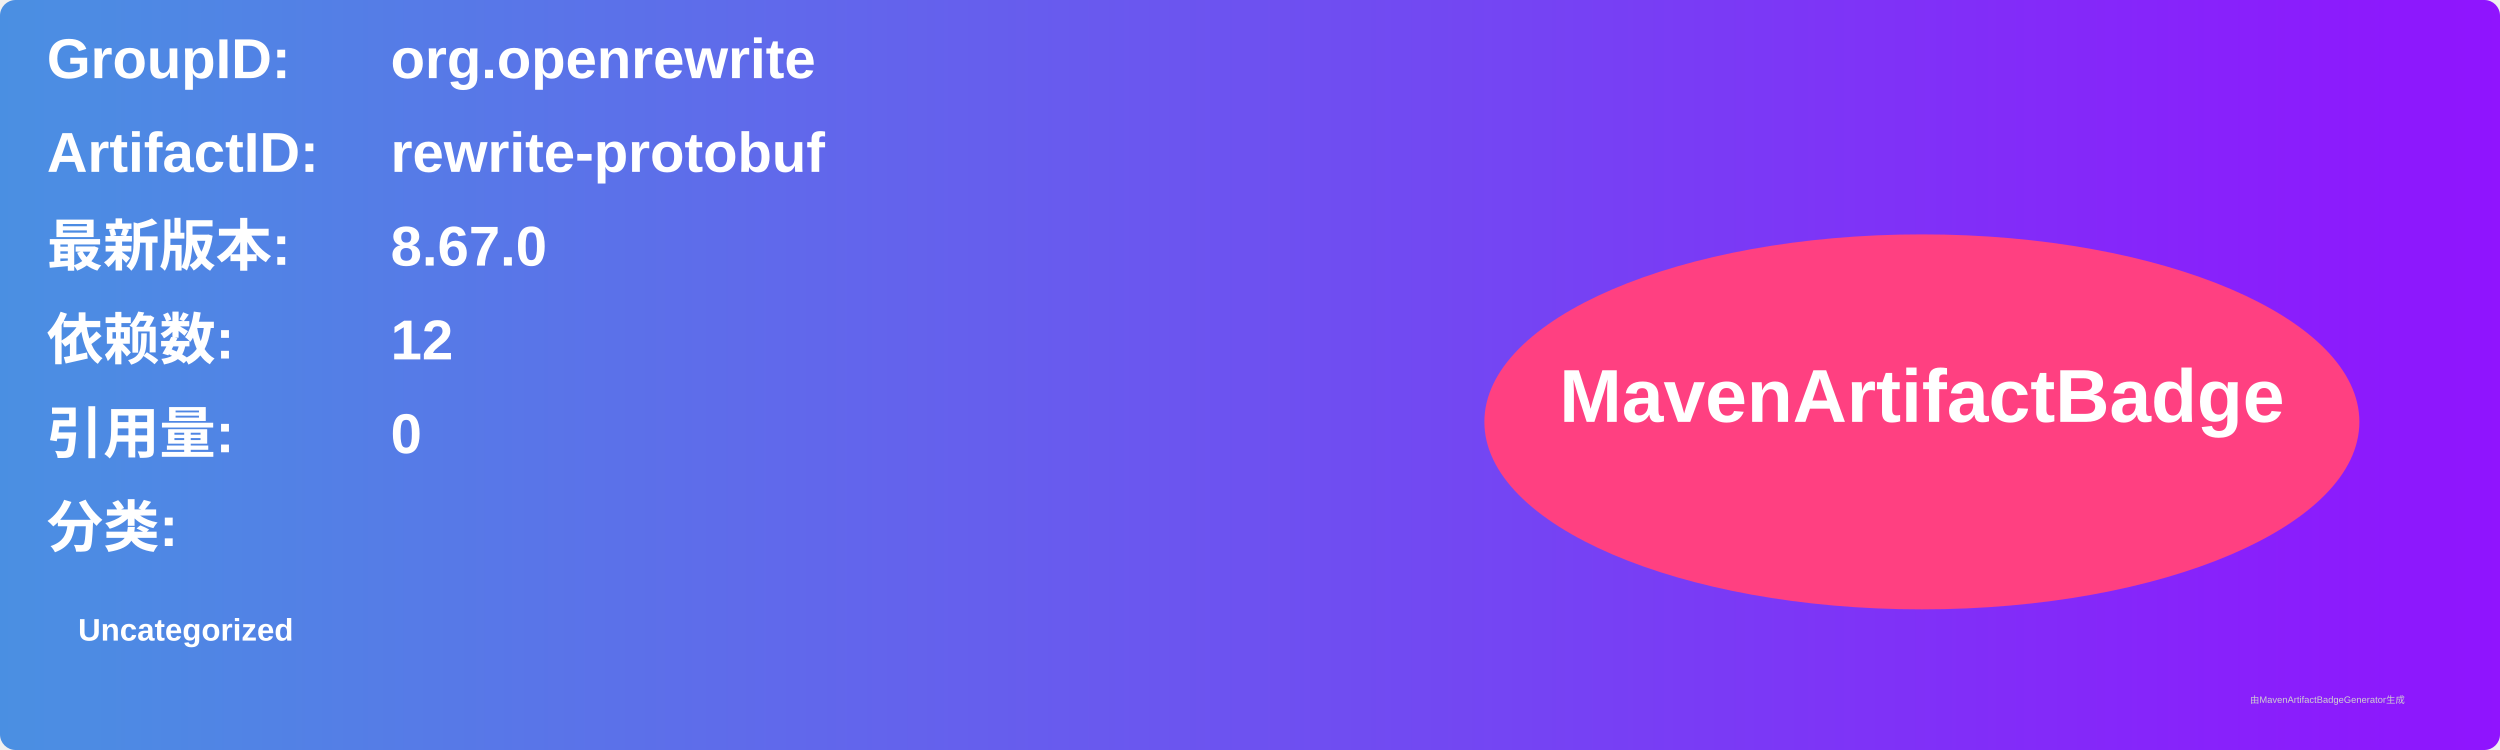
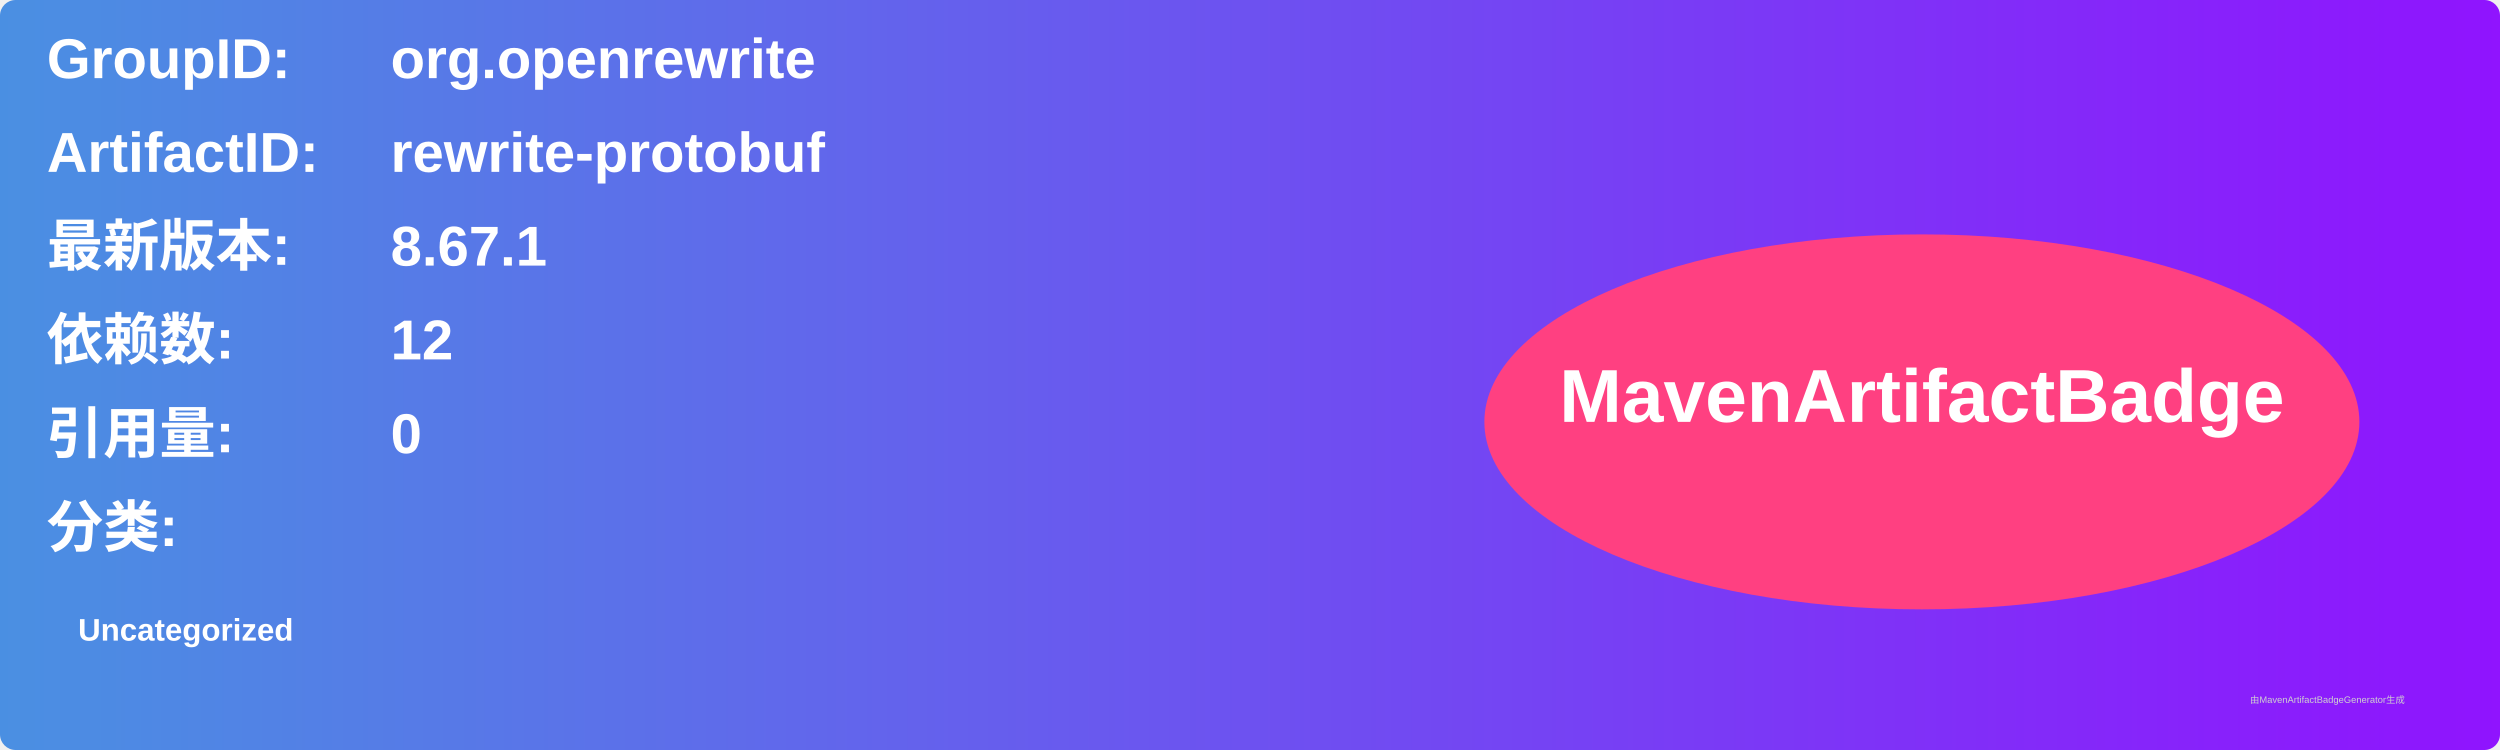
<svg xmlns="http://www.w3.org/2000/svg" width="800" height="240" viewBox="0 0 800 240">
  <linearGradient id="grad" x1="0%" y1="0%" x2="100%" y2="0%">
    <stop offset="0%" stop-color="#4a90e2" />
    <stop offset="100%" stop-color="#9013fe" />
  </linearGradient>
  <rect width="100%" height="100%" rx="5" ry="5" fill="url(#grad)" />
  <g transform="translate(15, 15)">
    <text x="0" y="10" font-family="Arial" font-size="18" fill="white" font-weight="bold" width="260">GroupID:</text>
    <text x="110" y="10" font-family="Arial" font-size="18" fill="white" font-weight="bold" width="460">org.openrewrite</text>
    <text x="0" y="40" font-family="Arial" font-size="18" fill="white" font-weight="bold" width="260">ArtifactID:</text>
    <text x="110" y="40" font-family="Arial" font-size="18" fill="white" font-weight="bold" width="460">rewrite-protobuf</text>
    <text x="0" y="70" font-family="Arial" font-size="18" fill="white" font-weight="bold">最新版本:</text>
    <text x="110" y="70" font-family="Arial" font-size="18" fill="white" font-weight="bold">
-       <tspan font-weight="bold">8.67.0</tspan>
+       <tspan font-weight="bold">8.67.1</tspan>
    </text>
    <text x="0" y="100" font-family="Arial" font-size="18" fill="white" font-weight="bold">依赖数: </text>
    <text x="110" y="100" font-family="Arial" font-size="18" fill="white">
      <tspan font-weight="bold">12</tspan>
    </text>
    <text x="0" y="130" font-family="Arial" font-size="18" fill="white" font-weight="bold">引用量: </text>
    <text x="110" y="130" font-family="Arial" font-size="18" fill="white">
      <tspan font-weight="bold">0</tspan>
    </text>
    <text x="0" y="160" font-family="Arial" font-size="18" fill="white" font-weight="bold">分类:</text>
    <text x="10" y="190" font-family="Arial" font-size="10" fill="white">
      <tspan font-weight="bold">Uncategorized</tspan>
    </text>
    <ellipse cx="600" cy="120" rx="140" ry="60" fill="#ff4081" />
    <text x="600" y="120" text-anchor="middle" font-family="Arial" font-size="24" fill="white" font-weight="bold">MavenArtifactBadge</text>
  </g>
  <text x="720" y="225" font-family="Arial" font-size="3" fill="#d0d0d0">由MavenArtifactBadgeGenerator生成</text>
</svg>
